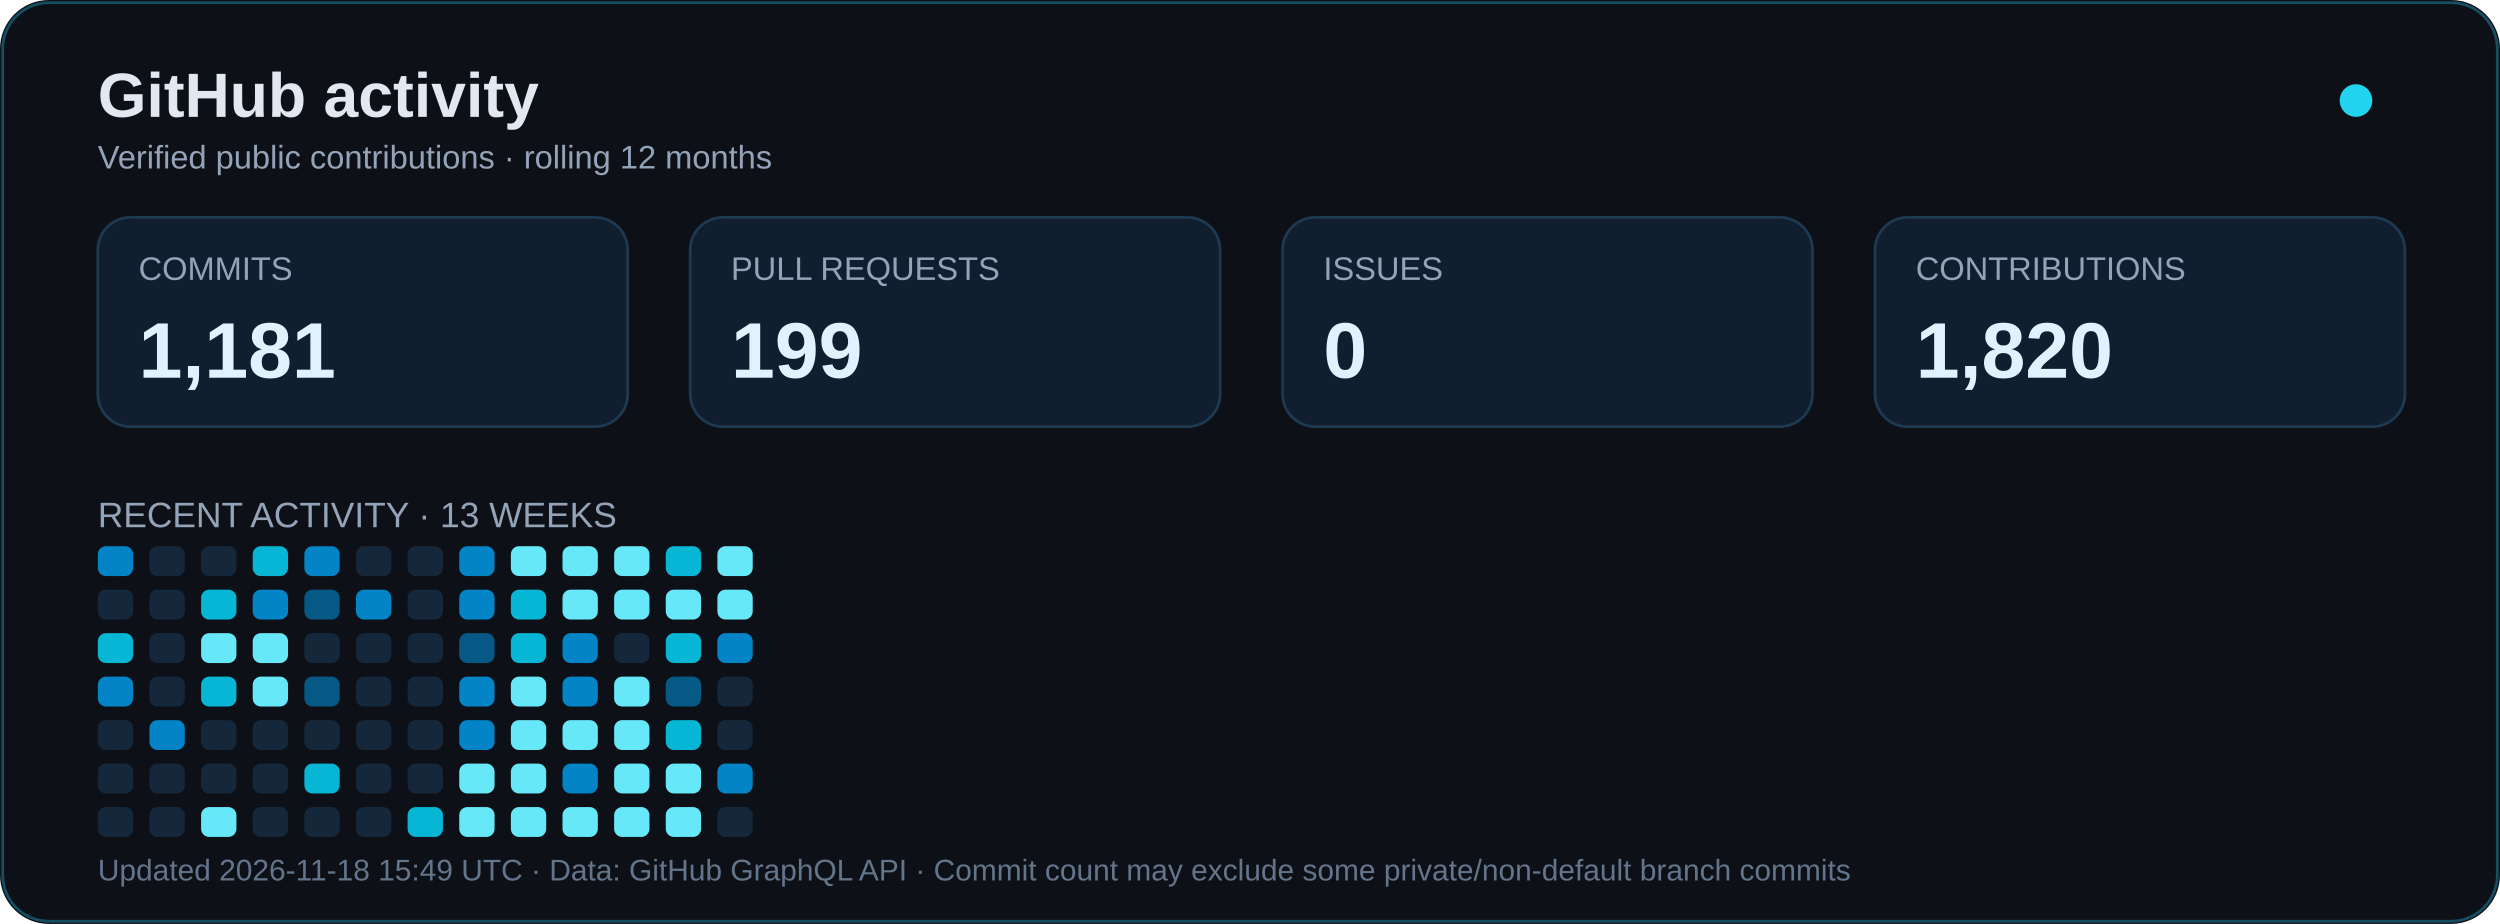
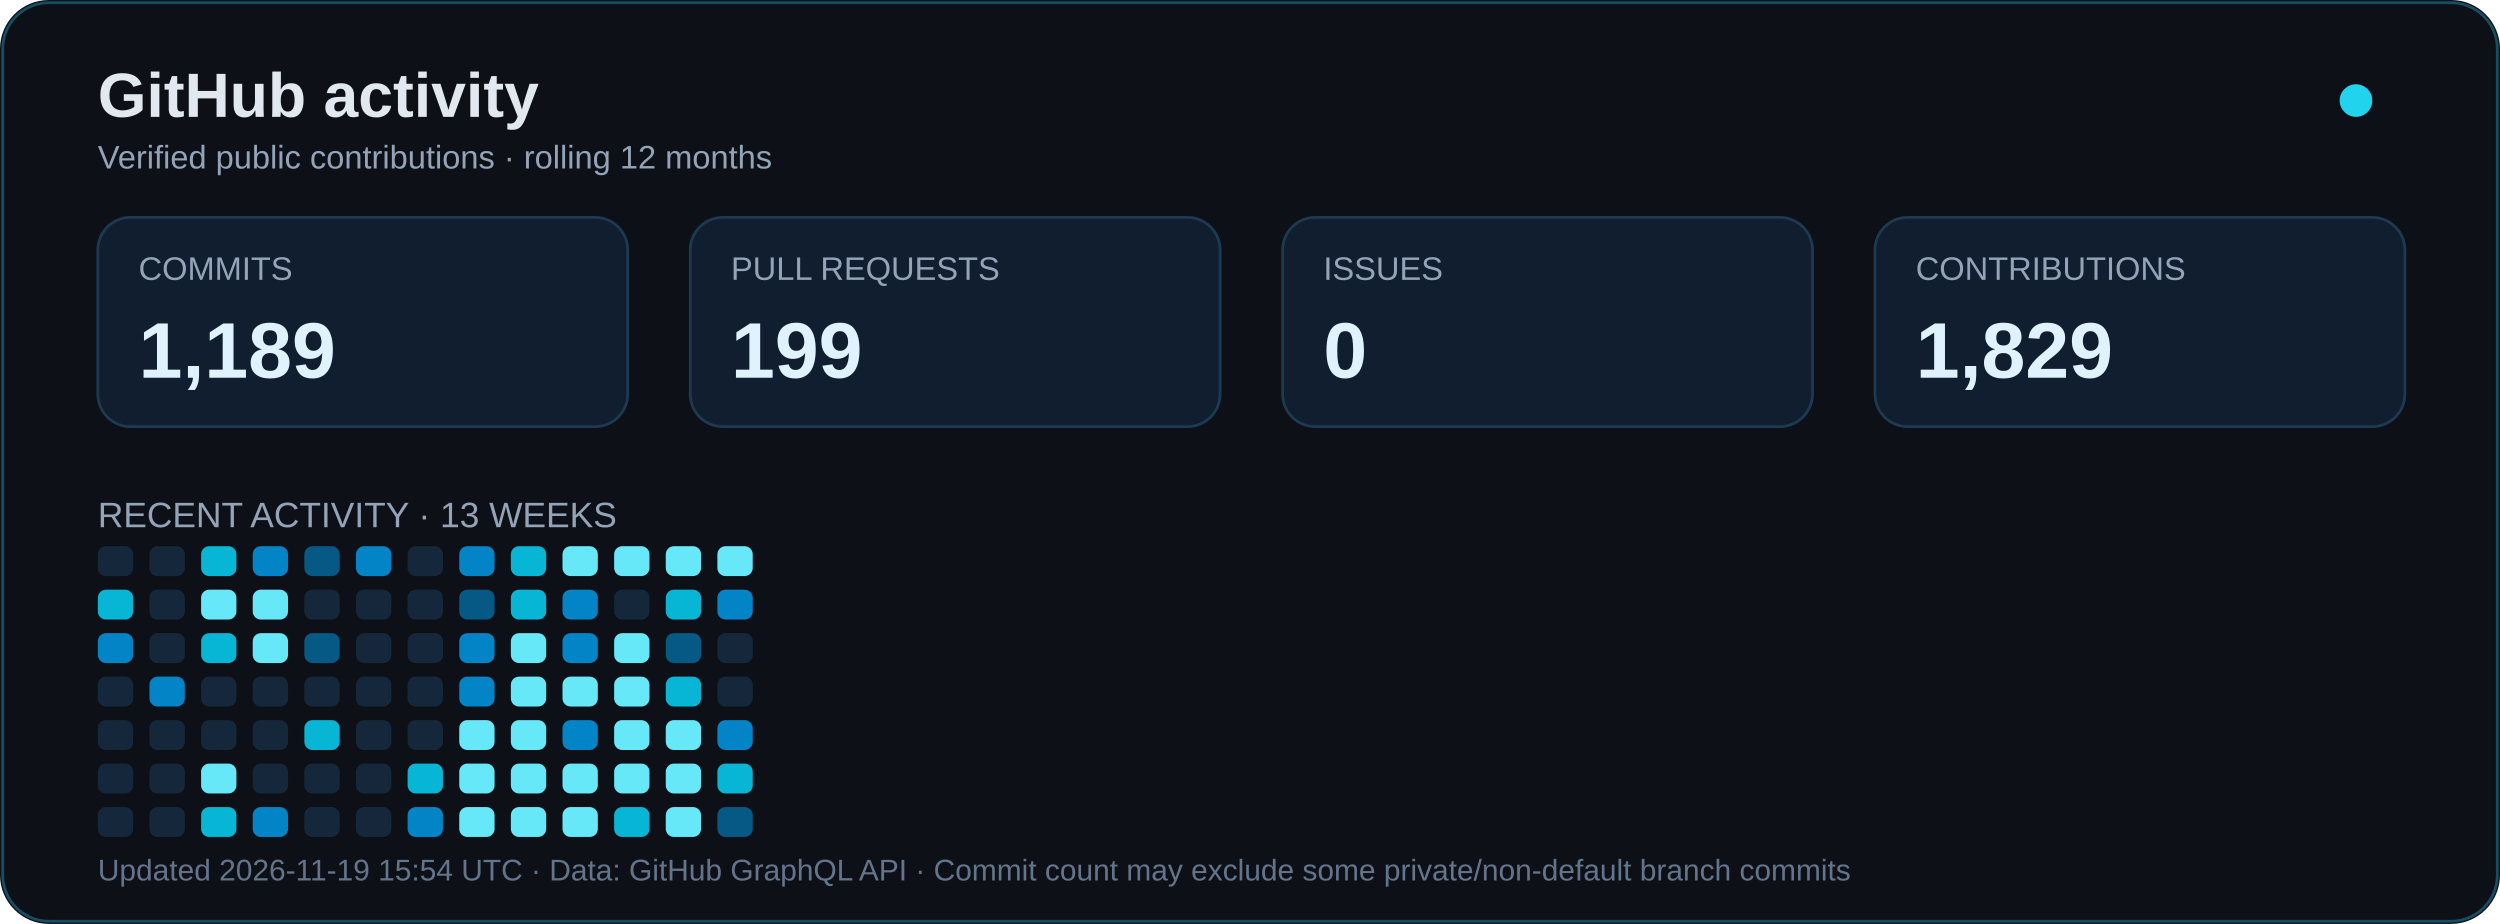
<svg xmlns="http://www.w3.org/2000/svg" width="920" height="340" viewBox="0 0 920 340" role="img" aria-labelledby="title desc">
  <rect width="920" height="340" rx="18" fill="#0d1117" />
  <rect x="1" y="1" width="918" height="338" rx="17" fill="none" stroke="#164e63" />
  <text x="36" y="43" font-family="Arial,sans-serif" font-size="23" font-weight="bold" fill="#e2e8f0">GitHub activity</text>
  <text x="36" y="62" font-family="Arial,sans-serif" font-size="12" fill="#94a3b8">Verified public contributions · rolling 12 months</text>
  <circle cx="867" cy="37" r="6" fill="#22d3ee">
    <animate attributeName="opacity" values="1;.35;1" dur="2.4s" repeatCount="indefinite" />
  </circle>
  <g font-family="Arial,sans-serif">
    <rect x="36" y="80" width="195" height="77" rx="12" fill="#101e30" stroke="#1e3a52" />
    <text x="51" y="103" fill="#94a3b8" font-size="12">COMMITS</text>
-     <text x="51" y="139" fill="#e0f2fe" font-size="29" font-weight="bold">1,181</text>
+     <text x="51" y="139" fill="#e0f2fe" font-size="29" font-weight="bold">1,189</text>
    <rect x="254" y="80" width="195" height="77" rx="12" fill="#101e30" stroke="#1e3a52" />
    <text x="269" y="103" fill="#94a3b8" font-size="12">PULL REQUESTS</text>
    <text x="269" y="139" fill="#e0f2fe" font-size="29" font-weight="bold">199</text>
    <rect x="472" y="80" width="195" height="77" rx="12" fill="#101e30" stroke="#1e3a52" />
    <text x="487" y="103" fill="#94a3b8" font-size="12">ISSUES</text>
    <text x="487" y="139" fill="#e0f2fe" font-size="29" font-weight="bold">0</text>
    <rect x="690" y="80" width="195" height="77" rx="12" fill="#101e30" stroke="#1e3a52" />
    <text x="705" y="103" fill="#94a3b8" font-size="12">CONTRIBUTIONS</text>
-     <text x="705" y="139" fill="#e0f2fe" font-size="29" font-weight="bold">1,820</text>
+     <text x="705" y="139" fill="#e0f2fe" font-size="29" font-weight="bold">1,829</text>
    <text x="36" y="194" font-size="13" fill="#94a3b8">RECENT ACTIVITY · 13 WEEKS</text>
  </g>
  <g transform="translate(0,24)">
-     <rect x="36" y="177" width="13" height="11" rx="3" fill="#0284c7" />
-     <rect x="36" y="193" width="13" height="11" rx="3" fill="#15283b" />
-     <rect x="36" y="209" width="13" height="11" rx="3" fill="#06b6d4" />
-     <rect x="36" y="225" width="13" height="11" rx="3" fill="#0284c7" />
+     <rect x="36" y="177" width="13" height="11" rx="3" fill="#15283b" />
+     <rect x="36" y="193" width="13" height="11" rx="3" fill="#06b6d4" />
+     <rect x="36" y="209" width="13" height="11" rx="3" fill="#0284c7" />
+     <rect x="36" y="225" width="13" height="11" rx="3" fill="#15283b" />
    <rect x="36" y="241" width="13" height="11" rx="3" fill="#15283b" />
    <rect x="36" y="257" width="13" height="11" rx="3" fill="#15283b" />
    <rect x="36" y="273" width="13" height="11" rx="3" fill="#15283b" />
    <rect x="55" y="177" width="13" height="11" rx="3" fill="#15283b" />
    <rect x="55" y="193" width="13" height="11" rx="3" fill="#15283b" />
    <rect x="55" y="209" width="13" height="11" rx="3" fill="#15283b" />
-     <rect x="55" y="225" width="13" height="11" rx="3" fill="#15283b" />
-     <rect x="55" y="241" width="13" height="11" rx="3" fill="#0284c7" />
+     <rect x="55" y="225" width="13" height="11" rx="3" fill="#0284c7" />
+     <rect x="55" y="241" width="13" height="11" rx="3" fill="#15283b" />
    <rect x="55" y="257" width="13" height="11" rx="3" fill="#15283b" />
    <rect x="55" y="273" width="13" height="11" rx="3" fill="#15283b" />
-     <rect x="74" y="177" width="13" height="11" rx="3" fill="#15283b" />
-     <rect x="74" y="193" width="13" height="11" rx="3" fill="#06b6d4" />
-     <rect x="74" y="209" width="13" height="11" rx="3" fill="#67e8f9" />
-     <rect x="74" y="225" width="13" height="11" rx="3" fill="#06b6d4" />
+     <rect x="74" y="177" width="13" height="11" rx="3" fill="#06b6d4" />
+     <rect x="74" y="193" width="13" height="11" rx="3" fill="#67e8f9" />
+     <rect x="74" y="209" width="13" height="11" rx="3" fill="#06b6d4" />
+     <rect x="74" y="225" width="13" height="11" rx="3" fill="#15283b" />
    <rect x="74" y="241" width="13" height="11" rx="3" fill="#15283b" />
-     <rect x="74" y="257" width="13" height="11" rx="3" fill="#15283b" />
-     <rect x="74" y="273" width="13" height="11" rx="3" fill="#67e8f9" />
-     <rect x="93" y="177" width="13" height="11" rx="3" fill="#06b6d4" />
-     <rect x="93" y="193" width="13" height="11" rx="3" fill="#0284c7" />
+     <rect x="74" y="257" width="13" height="11" rx="3" fill="#67e8f9" />
+     <rect x="74" y="273" width="13" height="11" rx="3" fill="#06b6d4" />
+     <rect x="93" y="177" width="13" height="11" rx="3" fill="#0284c7" />
+     <rect x="93" y="193" width="13" height="11" rx="3" fill="#67e8f9" />
    <rect x="93" y="209" width="13" height="11" rx="3" fill="#67e8f9" />
-     <rect x="93" y="225" width="13" height="11" rx="3" fill="#67e8f9" />
+     <rect x="93" y="225" width="13" height="11" rx="3" fill="#15283b" />
    <rect x="93" y="241" width="13" height="11" rx="3" fill="#15283b" />
    <rect x="93" y="257" width="13" height="11" rx="3" fill="#15283b" />
-     <rect x="93" y="273" width="13" height="11" rx="3" fill="#15283b" />
-     <rect x="112" y="177" width="13" height="11" rx="3" fill="#0284c7" />
-     <rect x="112" y="193" width="13" height="11" rx="3" fill="#075985" />
-     <rect x="112" y="209" width="13" height="11" rx="3" fill="#15283b" />
-     <rect x="112" y="225" width="13" height="11" rx="3" fill="#075985" />
-     <rect x="112" y="241" width="13" height="11" rx="3" fill="#15283b" />
-     <rect x="112" y="257" width="13" height="11" rx="3" fill="#06b6d4" />
+     <rect x="93" y="273" width="13" height="11" rx="3" fill="#0284c7" />
+     <rect x="112" y="177" width="13" height="11" rx="3" fill="#075985" />
+     <rect x="112" y="193" width="13" height="11" rx="3" fill="#15283b" />
+     <rect x="112" y="209" width="13" height="11" rx="3" fill="#075985" />
+     <rect x="112" y="225" width="13" height="11" rx="3" fill="#15283b" />
+     <rect x="112" y="241" width="13" height="11" rx="3" fill="#06b6d4" />
+     <rect x="112" y="257" width="13" height="11" rx="3" fill="#15283b" />
    <rect x="112" y="273" width="13" height="11" rx="3" fill="#15283b" />
-     <rect x="131" y="177" width="13" height="11" rx="3" fill="#15283b" />
-     <rect x="131" y="193" width="13" height="11" rx="3" fill="#0284c7" />
+     <rect x="131" y="177" width="13" height="11" rx="3" fill="#0284c7" />
+     <rect x="131" y="193" width="13" height="11" rx="3" fill="#15283b" />
    <rect x="131" y="209" width="13" height="11" rx="3" fill="#15283b" />
    <rect x="131" y="225" width="13" height="11" rx="3" fill="#15283b" />
    <rect x="131" y="241" width="13" height="11" rx="3" fill="#15283b" />
    <rect x="131" y="257" width="13" height="11" rx="3" fill="#15283b" />
    <rect x="131" y="273" width="13" height="11" rx="3" fill="#15283b" />
    <rect x="150" y="177" width="13" height="11" rx="3" fill="#15283b" />
    <rect x="150" y="193" width="13" height="11" rx="3" fill="#15283b" />
    <rect x="150" y="209" width="13" height="11" rx="3" fill="#15283b" />
    <rect x="150" y="225" width="13" height="11" rx="3" fill="#15283b" />
    <rect x="150" y="241" width="13" height="11" rx="3" fill="#15283b" />
-     <rect x="150" y="257" width="13" height="11" rx="3" fill="#15283b" />
-     <rect x="150" y="273" width="13" height="11" rx="3" fill="#06b6d4" />
+     <rect x="150" y="257" width="13" height="11" rx="3" fill="#06b6d4" />
+     <rect x="150" y="273" width="13" height="11" rx="3" fill="#0284c7" />
    <rect x="169" y="177" width="13" height="11" rx="3" fill="#0284c7" />
-     <rect x="169" y="193" width="13" height="11" rx="3" fill="#0284c7" />
-     <rect x="169" y="209" width="13" height="11" rx="3" fill="#075985" />
+     <rect x="169" y="193" width="13" height="11" rx="3" fill="#075985" />
+     <rect x="169" y="209" width="13" height="11" rx="3" fill="#0284c7" />
    <rect x="169" y="225" width="13" height="11" rx="3" fill="#0284c7" />
-     <rect x="169" y="241" width="13" height="11" rx="3" fill="#0284c7" />
+     <rect x="169" y="241" width="13" height="11" rx="3" fill="#67e8f9" />
    <rect x="169" y="257" width="13" height="11" rx="3" fill="#67e8f9" />
    <rect x="169" y="273" width="13" height="11" rx="3" fill="#67e8f9" />
-     <rect x="188" y="177" width="13" height="11" rx="3" fill="#67e8f9" />
+     <rect x="188" y="177" width="13" height="11" rx="3" fill="#06b6d4" />
    <rect x="188" y="193" width="13" height="11" rx="3" fill="#06b6d4" />
-     <rect x="188" y="209" width="13" height="11" rx="3" fill="#06b6d4" />
+     <rect x="188" y="209" width="13" height="11" rx="3" fill="#67e8f9" />
    <rect x="188" y="225" width="13" height="11" rx="3" fill="#67e8f9" />
    <rect x="188" y="241" width="13" height="11" rx="3" fill="#67e8f9" />
    <rect x="188" y="257" width="13" height="11" rx="3" fill="#67e8f9" />
    <rect x="188" y="273" width="13" height="11" rx="3" fill="#67e8f9" />
    <rect x="207" y="177" width="13" height="11" rx="3" fill="#67e8f9" />
-     <rect x="207" y="193" width="13" height="11" rx="3" fill="#67e8f9" />
+     <rect x="207" y="193" width="13" height="11" rx="3" fill="#0284c7" />
    <rect x="207" y="209" width="13" height="11" rx="3" fill="#0284c7" />
-     <rect x="207" y="225" width="13" height="11" rx="3" fill="#0284c7" />
-     <rect x="207" y="241" width="13" height="11" rx="3" fill="#67e8f9" />
-     <rect x="207" y="257" width="13" height="11" rx="3" fill="#0284c7" />
+     <rect x="207" y="225" width="13" height="11" rx="3" fill="#67e8f9" />
+     <rect x="207" y="241" width="13" height="11" rx="3" fill="#0284c7" />
+     <rect x="207" y="257" width="13" height="11" rx="3" fill="#67e8f9" />
    <rect x="207" y="273" width="13" height="11" rx="3" fill="#67e8f9" />
    <rect x="226" y="177" width="13" height="11" rx="3" fill="#67e8f9" />
-     <rect x="226" y="193" width="13" height="11" rx="3" fill="#67e8f9" />
-     <rect x="226" y="209" width="13" height="11" rx="3" fill="#15283b" />
+     <rect x="226" y="193" width="13" height="11" rx="3" fill="#15283b" />
+     <rect x="226" y="209" width="13" height="11" rx="3" fill="#67e8f9" />
    <rect x="226" y="225" width="13" height="11" rx="3" fill="#67e8f9" />
    <rect x="226" y="241" width="13" height="11" rx="3" fill="#67e8f9" />
    <rect x="226" y="257" width="13" height="11" rx="3" fill="#67e8f9" />
-     <rect x="226" y="273" width="13" height="11" rx="3" fill="#67e8f9" />
-     <rect x="245" y="177" width="13" height="11" rx="3" fill="#06b6d4" />
-     <rect x="245" y="193" width="13" height="11" rx="3" fill="#67e8f9" />
-     <rect x="245" y="209" width="13" height="11" rx="3" fill="#06b6d4" />
-     <rect x="245" y="225" width="13" height="11" rx="3" fill="#075985" />
-     <rect x="245" y="241" width="13" height="11" rx="3" fill="#06b6d4" />
+     <rect x="226" y="273" width="13" height="11" rx="3" fill="#06b6d4" />
+     <rect x="245" y="177" width="13" height="11" rx="3" fill="#67e8f9" />
+     <rect x="245" y="193" width="13" height="11" rx="3" fill="#06b6d4" />
+     <rect x="245" y="209" width="13" height="11" rx="3" fill="#075985" />
+     <rect x="245" y="225" width="13" height="11" rx="3" fill="#06b6d4" />
+     <rect x="245" y="241" width="13" height="11" rx="3" fill="#67e8f9" />
    <rect x="245" y="257" width="13" height="11" rx="3" fill="#67e8f9" />
    <rect x="245" y="273" width="13" height="11" rx="3" fill="#67e8f9" />
    <rect x="264" y="177" width="13" height="11" rx="3" fill="#67e8f9" />
-     <rect x="264" y="193" width="13" height="11" rx="3" fill="#67e8f9" />
-     <rect x="264" y="209" width="13" height="11" rx="3" fill="#0284c7" />
+     <rect x="264" y="193" width="13" height="11" rx="3" fill="#0284c7" />
+     <rect x="264" y="209" width="13" height="11" rx="3" fill="#15283b" />
    <rect x="264" y="225" width="13" height="11" rx="3" fill="#15283b" />
-     <rect x="264" y="241" width="13" height="11" rx="3" fill="#15283b" />
-     <rect x="264" y="257" width="13" height="11" rx="3" fill="#0284c7" />
-     <rect x="264" y="273" width="13" height="11" rx="3" fill="#15283b" />
+     <rect x="264" y="241" width="13" height="11" rx="3" fill="#0284c7" />
+     <rect x="264" y="257" width="13" height="11" rx="3" fill="#06b6d4" />
+     <rect x="264" y="273" width="13" height="11" rx="3" fill="#075985" />
  </g>
-   <text x="36" y="324" font-family="Arial,sans-serif" font-size="11" fill="#64748b">Updated 2026-11-18 15:49 UTC · Data: GitHub GraphQL API · Commit count may exclude some private/non-default branch commits</text>
+   <text x="36" y="324" font-family="Arial,sans-serif" font-size="11" fill="#64748b">Updated 2026-11-19 15:54 UTC · Data: GitHub GraphQL API · Commit count may exclude some private/non-default branch commits</text>
</svg>
